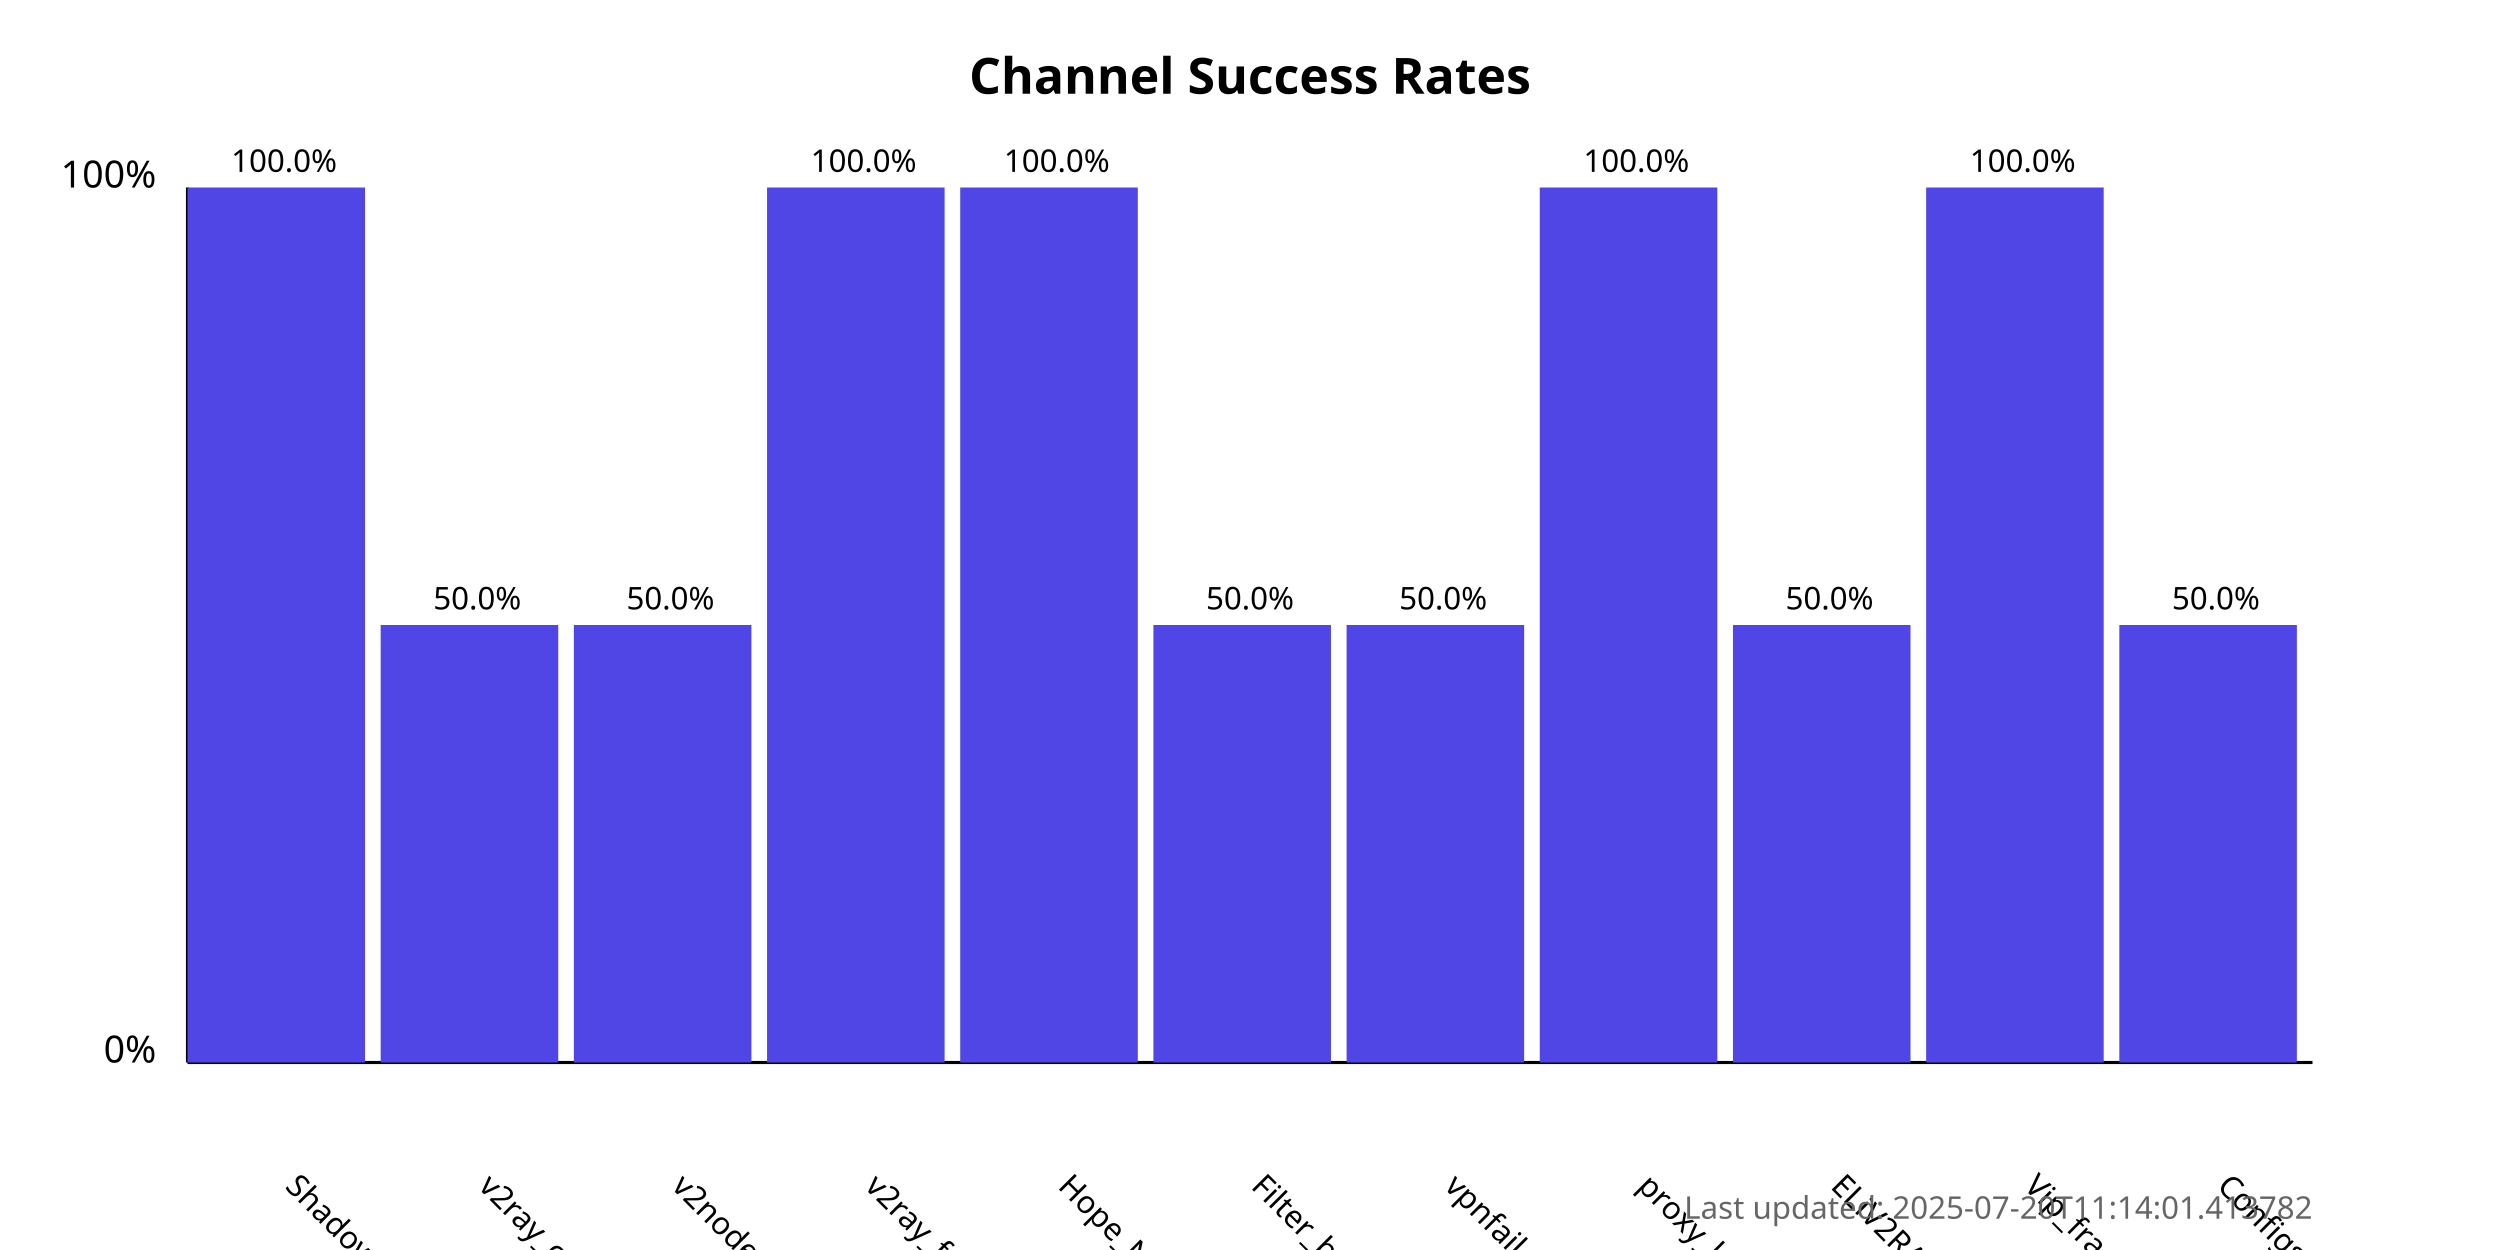
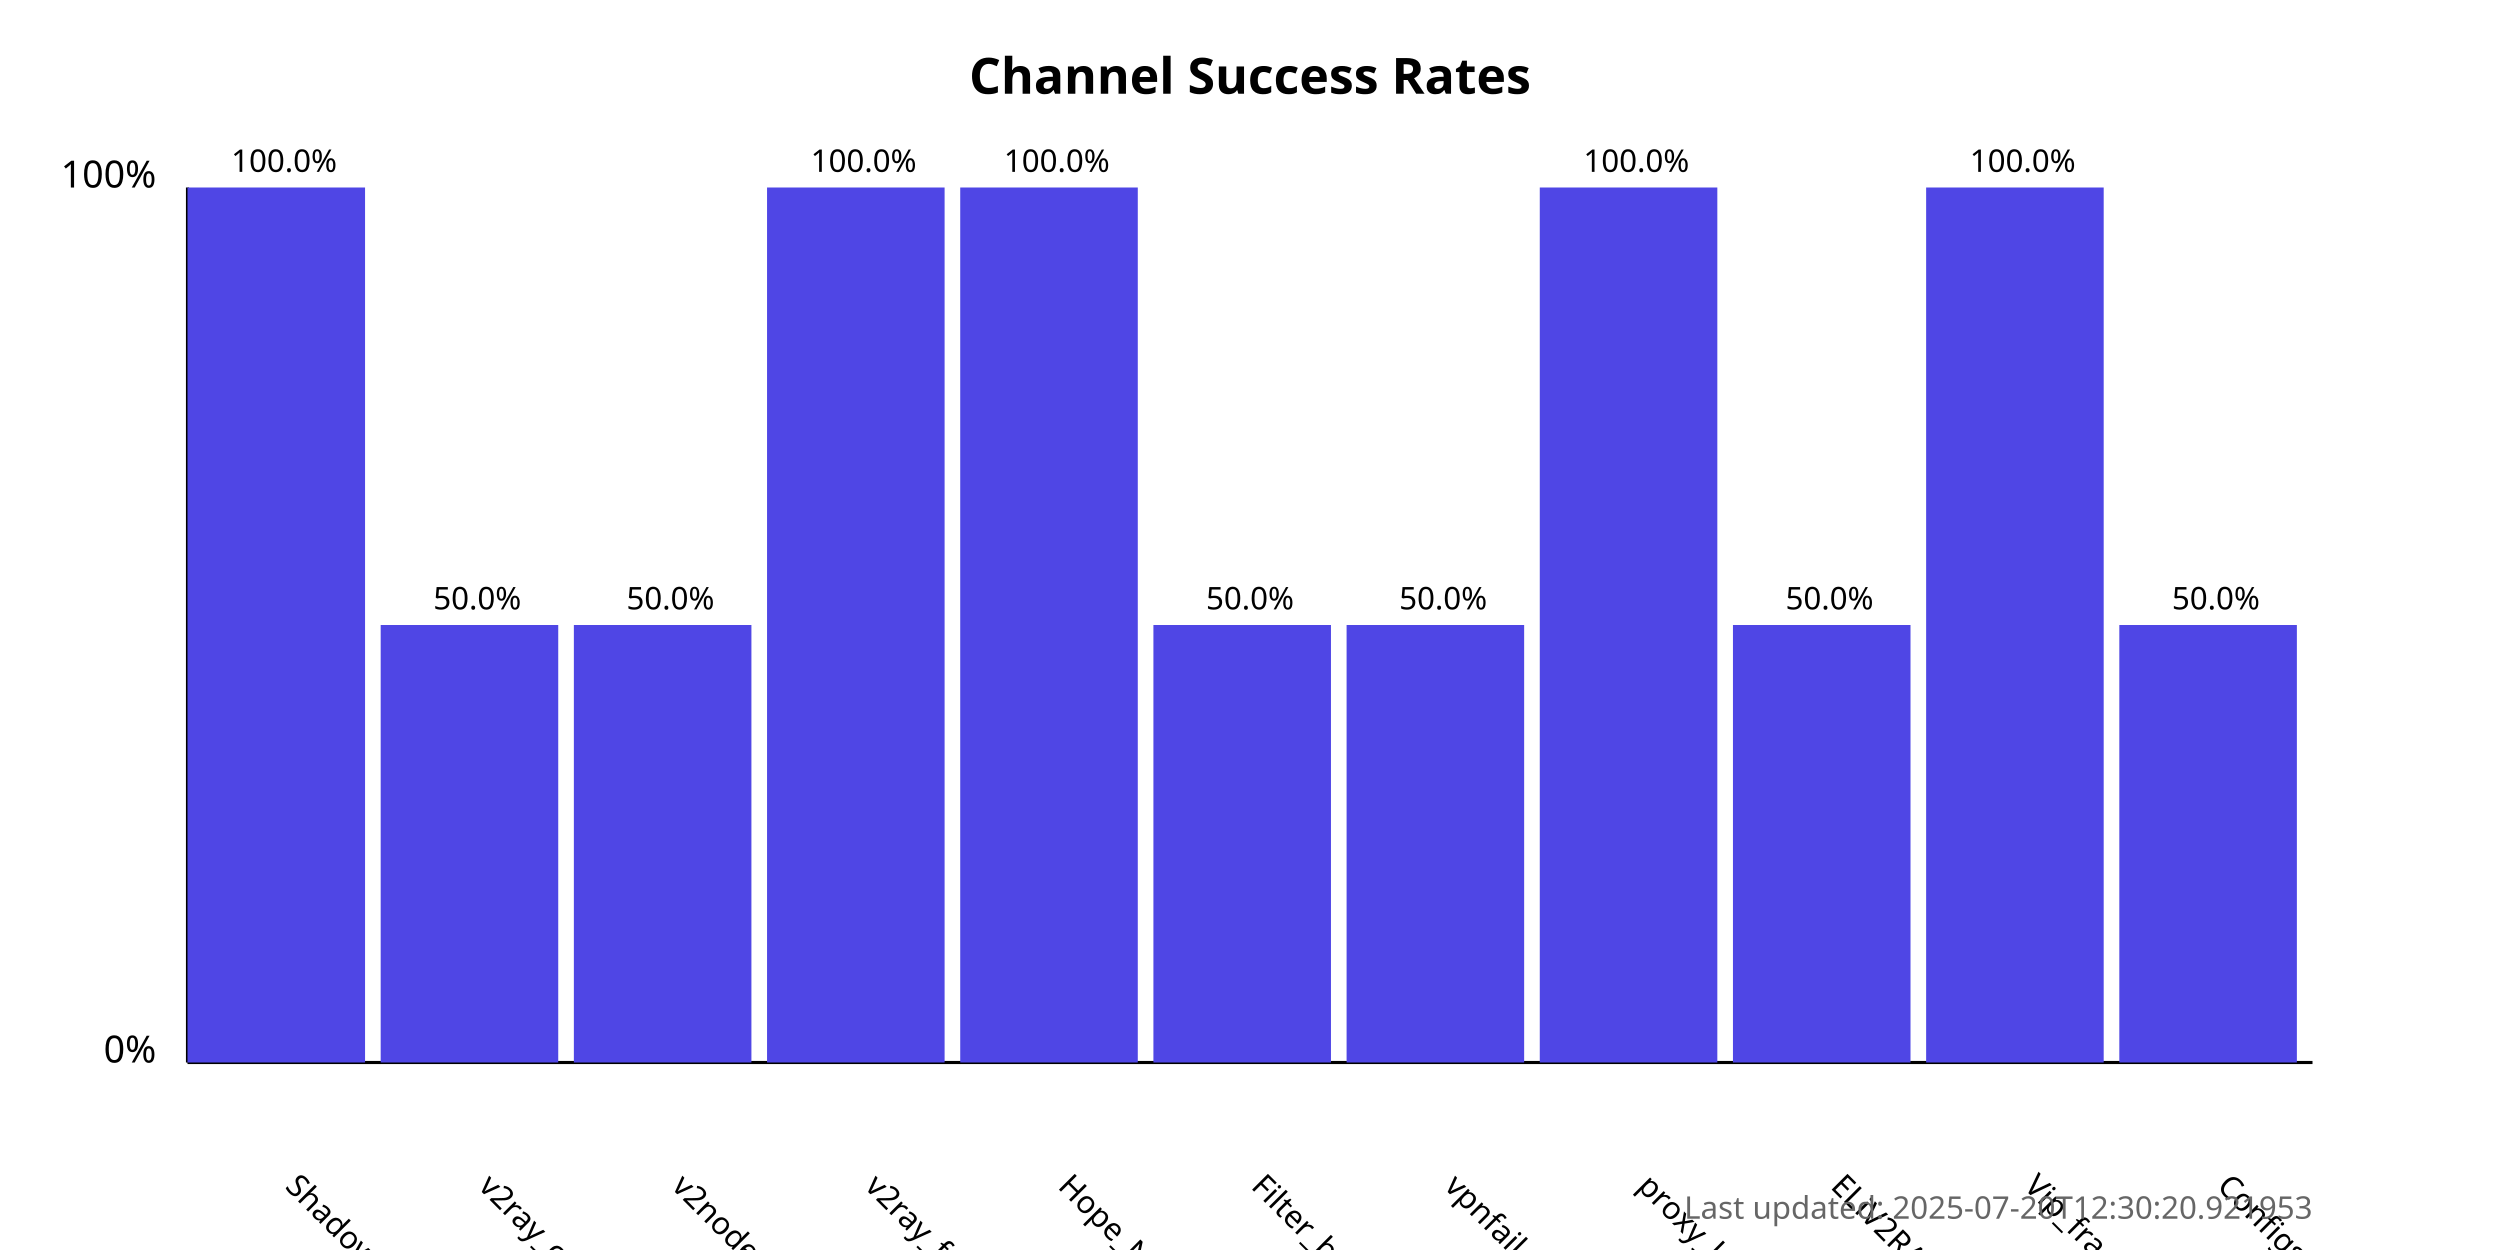
<svg xmlns="http://www.w3.org/2000/svg" width="800" height="400">
  <style>
            .chart-title { font: bold 16px sans-serif; }
            .axis-label { font: 12px sans-serif; }
            .tick-label { font: 10px sans-serif; }
            .bar { fill: #4f46e5; }
            .bar:hover { fill: #6366f1; }
            .timestamp { font: 10px sans-serif; fill: #666; }
        </style>
  <text x="400.0" y="30" text-anchor="middle" class="chart-title">
            Channel Success Rates
        </text>
  <line x1="60" y1="340" x2="60" y2="60" stroke="black" stroke-width="1" />
  <line x1="60" y1="340" x2="740" y2="340" stroke="black" stroke-width="1" />
  <text x="50" y="340" text-anchor="end" class="axis-label">0%</text>
  <text x="50" y="60" text-anchor="end" class="axis-label">100%</text>
  <g>
    <rect x="60" y="60.0" width="56.818" height="280.0" class="bar" />
    <text x="90.909" y="380" transform="rotate(45, 90.90909, 380)" text-anchor="start" class="tick-label">
                ShadowProxy66
            </text>
    <text x="90.909" y="55.0" text-anchor="middle" class="tick-label">
                100.0%
            </text>
  </g>
  <g>
    <rect x="121.818" y="200.0" width="56.818" height="140.0" class="bar" />
    <text x="152.727" y="380" transform="rotate(45, 152.7273, 380)" text-anchor="start" class="tick-label">
                v2ray_configs_pool
            </text>
    <text x="152.727" y="195.0" text-anchor="middle" class="tick-label">
                50.0%
            </text>
  </g>
  <g>
    <rect x="183.636" y="200.0" width="56.818" height="140.0" class="bar" />
    <text x="214.545" y="380" transform="rotate(45, 214.5455, 380)" text-anchor="start" class="tick-label">
                v2nodes
            </text>
    <text x="214.545" y="195.0" text-anchor="middle" class="tick-label">
                50.0%
            </text>
  </g>
  <g>
    <rect x="245.455" y="60.0" width="56.818" height="280.0" class="bar" />
    <text x="276.364" y="380" transform="rotate(45, 276.3636, 380)" text-anchor="start" class="tick-label">
                v2ray_free_conf
            </text>
    <text x="276.364" y="55.0" text-anchor="middle" class="tick-label">
                100.0%
            </text>
  </g>
  <g>
    <rect x="307.273" y="60.0" width="56.818" height="280.0" class="bar" />
    <text x="338.182" y="380" transform="rotate(45, 338.1818, 380)" text-anchor="start" class="tick-label">
                Hope_Net
            </text>
    <text x="338.182" y="55.0" text-anchor="middle" class="tick-label">
                100.0%
            </text>
  </g>
  <g>
    <rect x="369.091" y="200.0" width="56.818" height="140.0" class="bar" />
    <text x="400.0" y="380" transform="rotate(45, 400.0, 380)" text-anchor="start" class="tick-label">
                Filter_breaker
            </text>
    <text x="400.0" y="195.0" text-anchor="middle" class="tick-label">
                50.0%
            </text>
  </g>
  <g>
    <rect x="430.909" y="200.0" width="56.818" height="140.0" class="bar" />
    <text x="461.818" y="380" transform="rotate(45, 461.8182, 380)" text-anchor="start" class="tick-label">
                vpnfail_vless
            </text>
    <text x="461.818" y="195.0" text-anchor="middle" class="tick-label">
                50.0%
            </text>
  </g>
  <g>
    <rect x="492.727" y="60.0" width="56.818" height="280.0" class="bar" />
    <text x="523.636" y="380" transform="rotate(45, 523.6364, 380)" text-anchor="start" class="tick-label">
                proxy_kafee
            </text>
    <text x="523.636" y="55.0" text-anchor="middle" class="tick-label">
                100.0%
            </text>
  </g>
  <g>
    <rect x="554.545" y="200.0" width="56.818" height="140.0" class="bar" />
    <text x="585.455" y="380" transform="rotate(45, 585.4545, 380)" text-anchor="start" class="tick-label">
                ELiV2RAY
            </text>
    <text x="585.455" y="195.0" text-anchor="middle" class="tick-label">
                50.0%
            </text>
  </g>
  <g>
    <rect x="616.364" y="60.0" width="56.818" height="280.0" class="bar" />
    <text x="647.273" y="380" transform="rotate(45, 647.2727, 380)" text-anchor="start" class="tick-label">
                Vip_fragment_v2ray
            </text>
    <text x="647.273" y="55.0" text-anchor="middle" class="tick-label">
                100.0%
            </text>
  </g>
  <g>
    <rect x="678.182" y="200.0" width="56.818" height="140.0" class="bar" />
    <text x="709.091" y="380" transform="rotate(45, 709.0909, 380)" text-anchor="start" class="tick-label">
                ConfigsHubPlus
            </text>
    <text x="709.091" y="195.0" text-anchor="middle" class="tick-label">
                50.0%
            </text>
  </g>
  <text x="740" y="390" text-anchor="end" class="timestamp">
-             Last updated: 2025-07-20T11:14:01.413782
+             Last updated: 2025-07-20T12:30:20.921953
        </text>
</svg>
